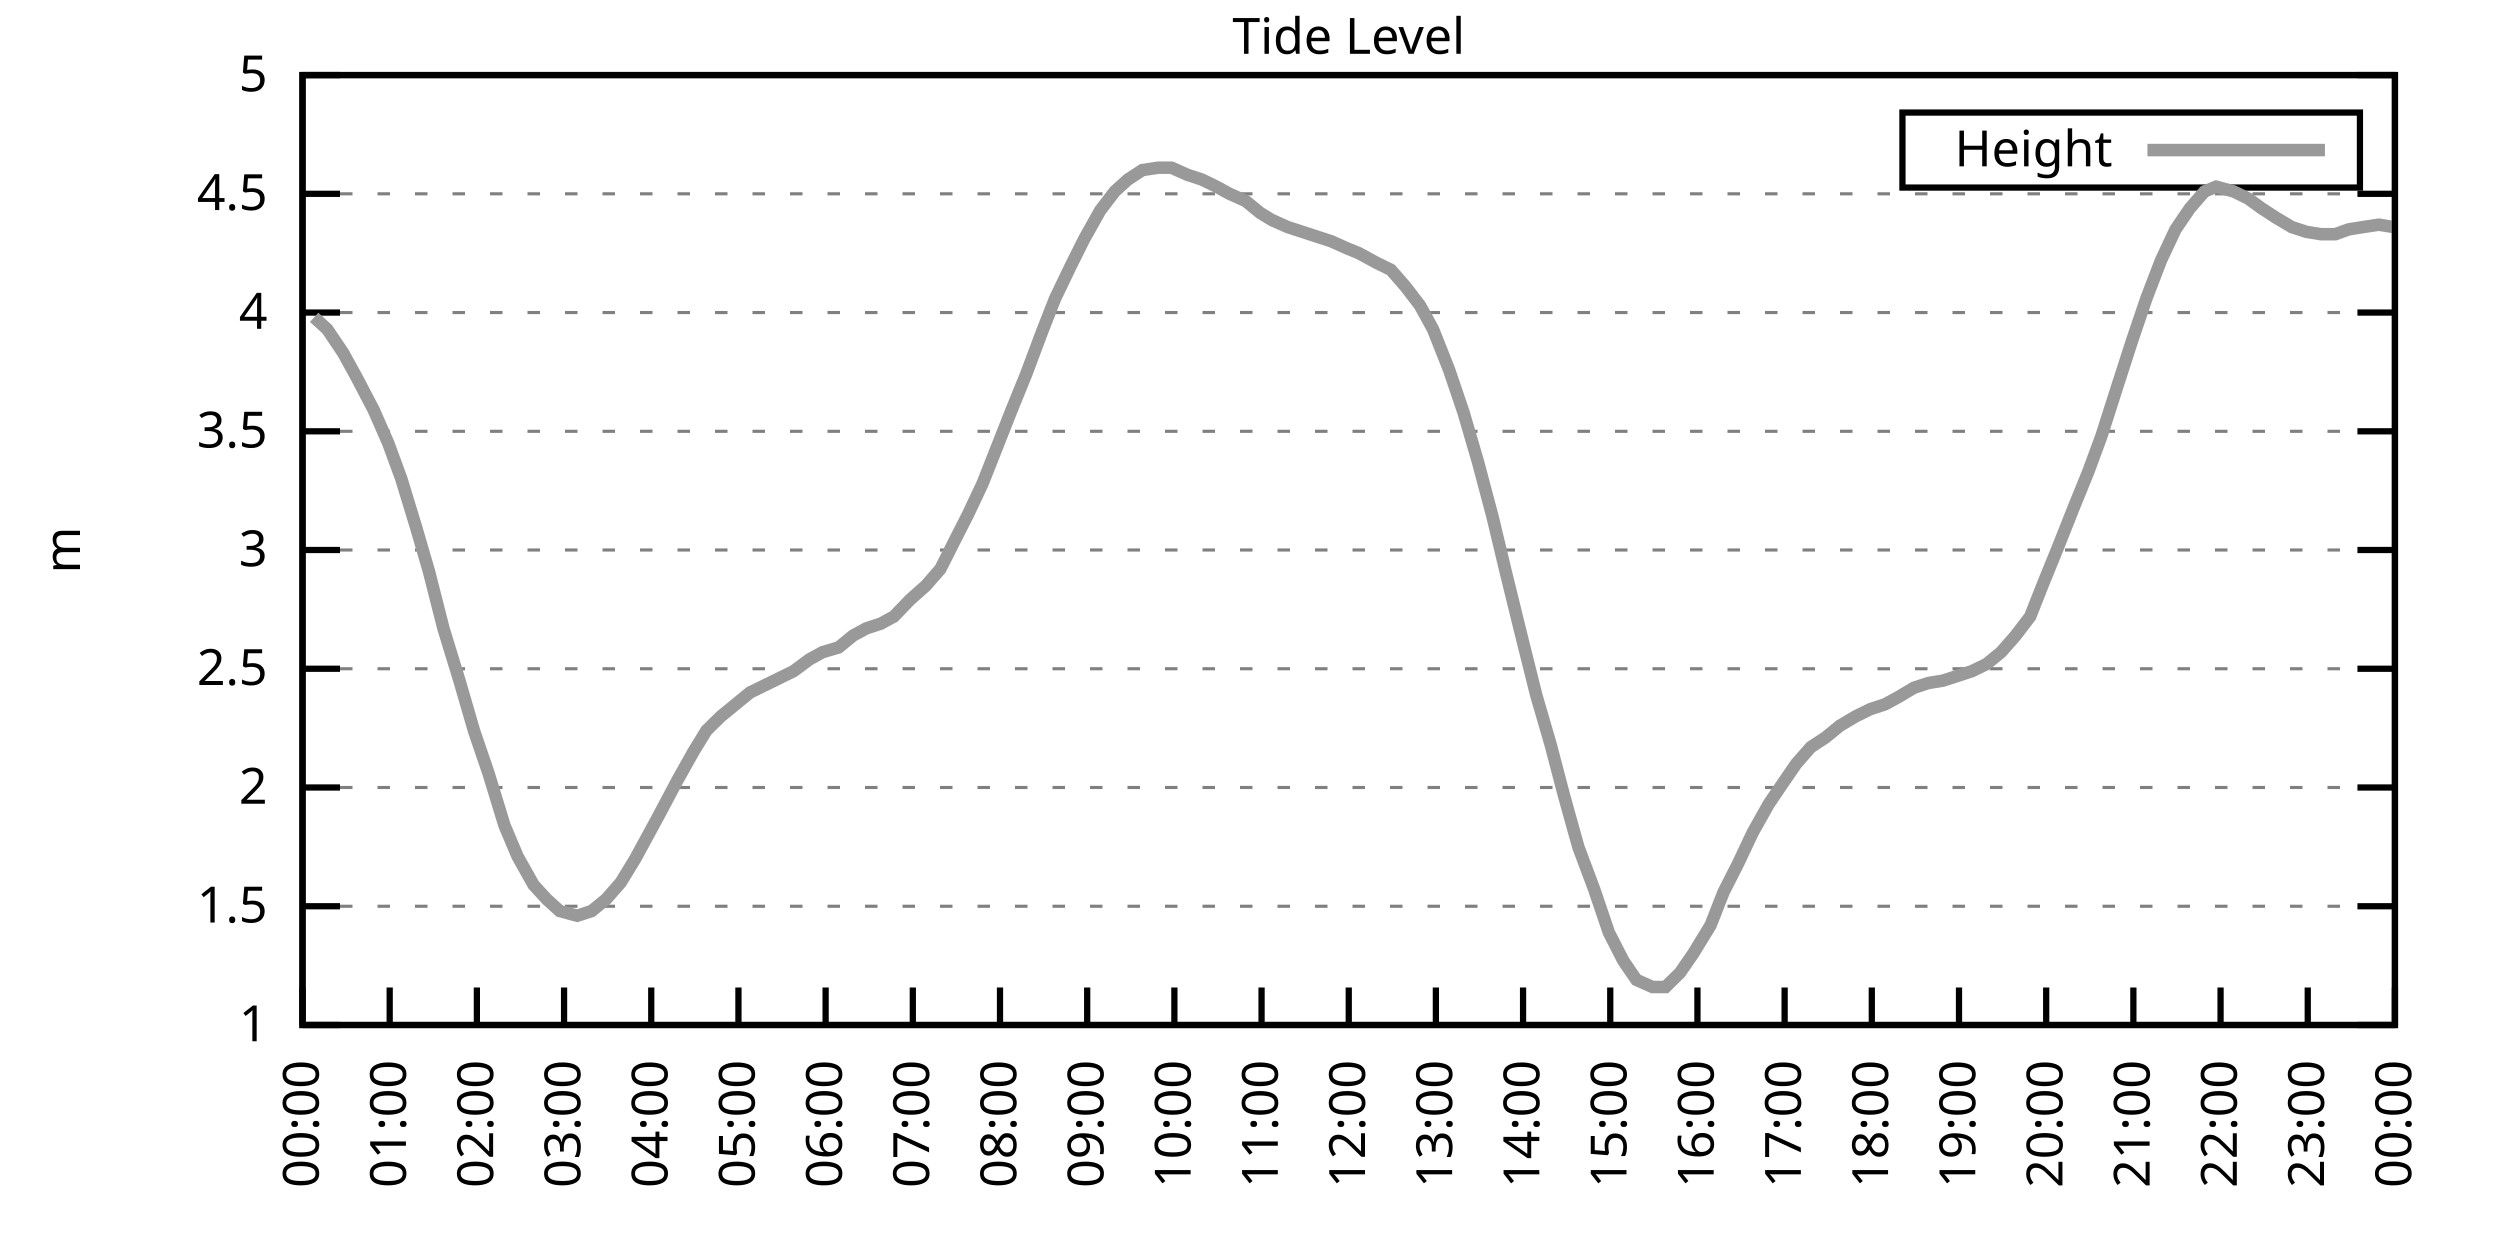
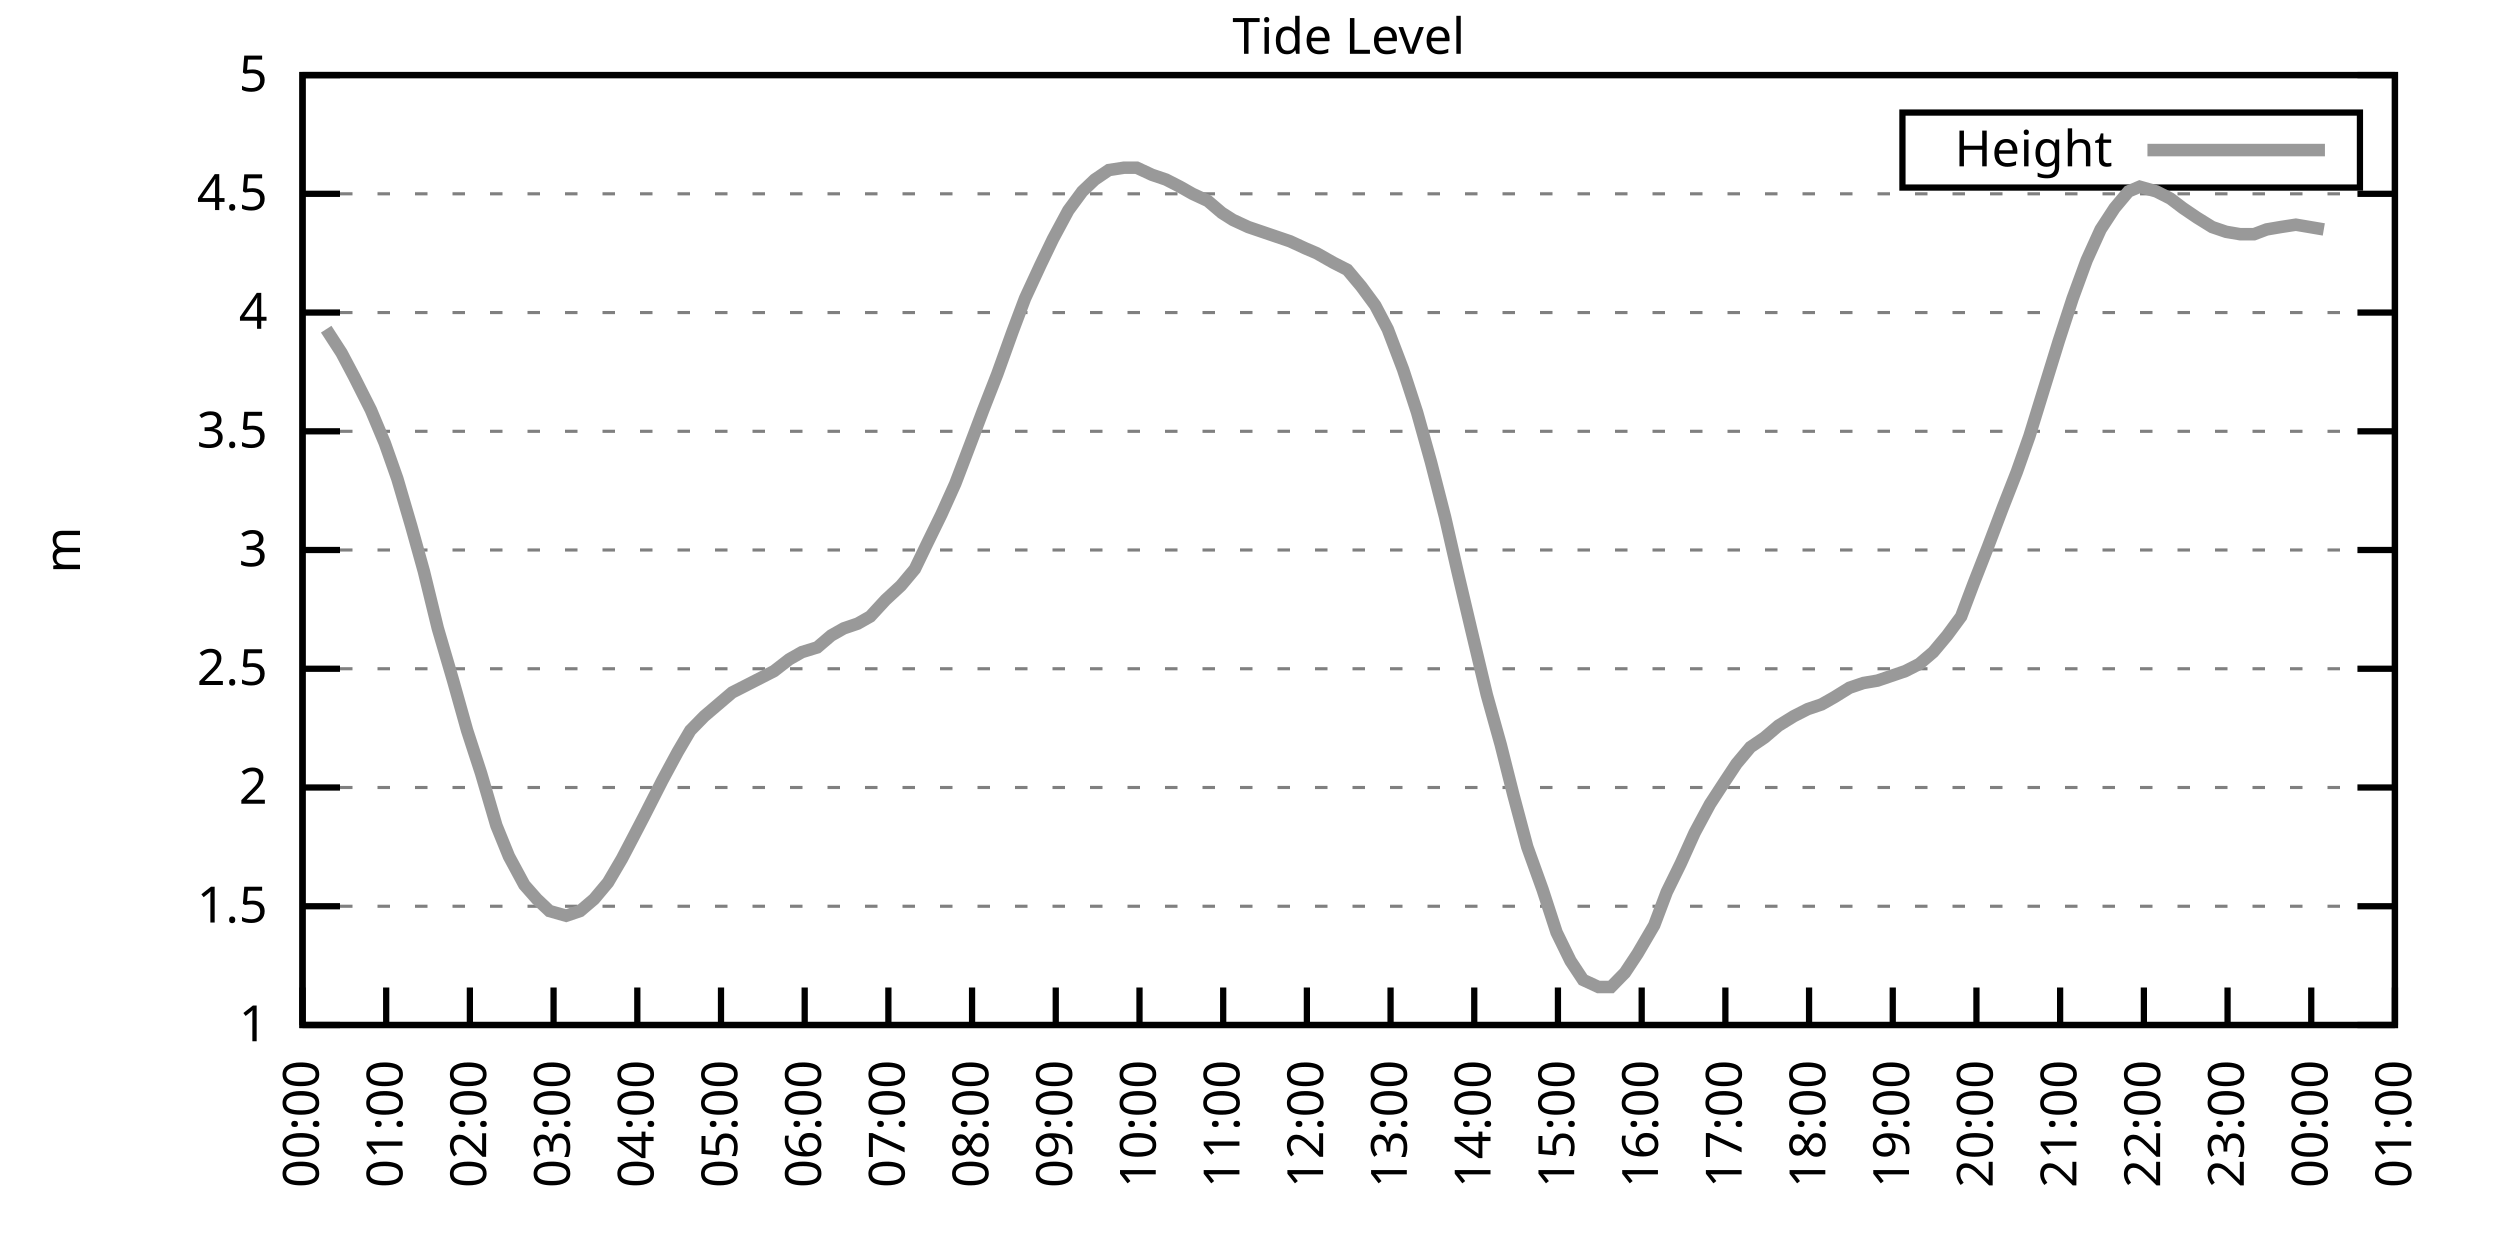
<svg xmlns="http://www.w3.org/2000/svg" xmlns:xlink="http://www.w3.org/1999/xlink" width="400" height="200" viewBox="0 0 400 200">
  <g id="gnuplot_canvas">
    <rect x="0" y="0" width="400" height="200" fill="none" />
    <defs>
      <circle id="gpDot" r="0.5" stroke-width="0.5" stroke="currentColor" />
      <path id="gpPt0" stroke-width="0.333" stroke="currentColor" d="M-1,0 h2 M0,-1 v2" />
      <path id="gpPt1" stroke-width="0.333" stroke="currentColor" d="M-1,-1 L1,1 M1,-1 L-1,1" />
      <path id="gpPt2" stroke-width="0.333" stroke="currentColor" d="M-1,0 L1,0 M0,-1 L0,1 M-1,-1 L1,1 M-1,1 L1,-1" />
      <rect id="gpPt3" stroke-width="0.333" stroke="currentColor" x="-1" y="-1" width="2" height="2" />
      <rect id="gpPt4" stroke-width="0.333" stroke="currentColor" fill="currentColor" x="-1" y="-1" width="2" height="2" />
      <circle id="gpPt5" stroke-width="0.333" stroke="currentColor" cx="0" cy="0" r="1" />
      <use xlink:href="#gpPt5" id="gpPt6" fill="currentColor" stroke="none" />
      <path id="gpPt7" stroke-width="0.333" stroke="currentColor" d="M0,-1.33 L-1.33,0.67 L1.33,0.67 z" />
      <use xlink:href="#gpPt7" id="gpPt8" fill="currentColor" stroke="none" />
      <use xlink:href="#gpPt7" id="gpPt9" stroke="currentColor" transform="rotate(180)" />
      <use xlink:href="#gpPt9" id="gpPt10" fill="currentColor" stroke="none" />
      <use xlink:href="#gpPt3" id="gpPt11" stroke="currentColor" transform="rotate(45)" />
      <use xlink:href="#gpPt11" id="gpPt12" fill="currentColor" stroke="none" />
      <path id="gpPt13" stroke-width="0.333" stroke="currentColor" d="M0,1.330 L1.265,0.411 L0.782,-1.067 L-0.782,-1.076 L-1.265,0.411 z" />
      <use xlink:href="#gpPt13" id="gpPt14" fill="currentColor" stroke="none" />
      <filter id="textbox" filterUnits="objectBoundingBox" x="0" y="0" height="1" width="1">
        <feFlood flood-color="white" flood-opacity="1" result="bgnd" />
        <feComposite in="SourceGraphic" in2="bgnd" operator="atop" />
      </filter>
      <filter id="greybox" filterUnits="objectBoundingBox" x="0" y="0" height="1" width="1">
        <feFlood flood-color="lightgrey" flood-opacity="1" result="grey" />
        <feComposite in="SourceGraphic" in2="grey" operator="atop" />
      </filter>
    </defs>
    <g fill="none" color="white" stroke="currentColor" stroke-width="1.00" stroke-linecap="butt" stroke-linejoin="miter">
</g>
    <g fill="none" color="black" stroke="currentColor" stroke-width="1.00" stroke-linecap="butt" stroke-linejoin="miter">
      <g stroke="none" shape-rendering="crispEdges">
        <polygon fill="rgb(255, 255, 255)" points="48.40,164.00 383.18,164.00 383.18,12.02 48.40,12.02 " />
      </g>
    </g>
    <g fill="none" color="black" stroke="currentColor" stroke-width="1.00" stroke-linecap="butt" stroke-linejoin="miter">
</g>
    <g fill="none" color="black" stroke="black" stroke-width="0.50" stroke-linecap="butt" stroke-linejoin="miter">
</g>
    <g fill="none" color="gray" stroke="currentColor" stroke-width="0.50" stroke-linecap="butt" stroke-linejoin="miter">
      <path stroke="gray" stroke-dasharray="2,4" class="gridline" d="M48.40,164.00 L383.19,164.00  " />
    </g>
    <g fill="none" color="gray" stroke="gray" stroke-width="1.00" stroke-linecap="butt" stroke-linejoin="miter">
</g>
    <g fill="none" color="black" stroke="currentColor" stroke-width="1.00" stroke-linecap="butt" stroke-linejoin="miter">
      <path stroke="black" d="M48.40,164.00 L54.40,164.00 M383.19,164.00 L377.19,164.00  " />
      <g transform="translate(42.80,166.60)" stroke="none" fill="black" font-family="Sans" font-size="8.00" text-anchor="end">
        <text>
          <tspan font-family="Sans"> 1</tspan>
        </text>
      </g>
    </g>
    <g fill="none" color="black" stroke="currentColor" stroke-width="1.00" stroke-linecap="butt" stroke-linejoin="miter">
</g>
    <g fill="none" color="black" stroke="black" stroke-width="0.50" stroke-linecap="butt" stroke-linejoin="miter">
</g>
    <g fill="none" color="gray" stroke="currentColor" stroke-width="0.50" stroke-linecap="butt" stroke-linejoin="miter">
      <path stroke="gray" stroke-dasharray="2,4" class="gridline" d="M48.40,145.00 L383.19,145.00  " />
    </g>
    <g fill="none" color="gray" stroke="gray" stroke-width="1.00" stroke-linecap="butt" stroke-linejoin="miter">
</g>
    <g fill="none" color="black" stroke="currentColor" stroke-width="1.00" stroke-linecap="butt" stroke-linejoin="miter">
      <path stroke="black" d="M48.40,145.00 L54.40,145.00 M383.19,145.00 L377.19,145.00  " />
      <g transform="translate(42.80,147.60)" stroke="none" fill="black" font-family="Sans" font-size="8.00" text-anchor="end">
        <text>
          <tspan font-family="Sans"> 1.5</tspan>
        </text>
      </g>
    </g>
    <g fill="none" color="black" stroke="currentColor" stroke-width="1.00" stroke-linecap="butt" stroke-linejoin="miter">
</g>
    <g fill="none" color="black" stroke="black" stroke-width="0.50" stroke-linecap="butt" stroke-linejoin="miter">
</g>
    <g fill="none" color="gray" stroke="currentColor" stroke-width="0.50" stroke-linecap="butt" stroke-linejoin="miter">
      <path stroke="gray" stroke-dasharray="2,4" class="gridline" d="M48.40,126.00 L383.19,126.00  " />
    </g>
    <g fill="none" color="gray" stroke="gray" stroke-width="1.00" stroke-linecap="butt" stroke-linejoin="miter">
</g>
    <g fill="none" color="black" stroke="currentColor" stroke-width="1.00" stroke-linecap="butt" stroke-linejoin="miter">
      <path stroke="black" d="M48.40,126.00 L54.40,126.00 M383.19,126.00 L377.19,126.00  " />
      <g transform="translate(42.80,128.60)" stroke="none" fill="black" font-family="Sans" font-size="8.00" text-anchor="end">
        <text>
          <tspan font-family="Sans"> 2</tspan>
        </text>
      </g>
    </g>
    <g fill="none" color="black" stroke="currentColor" stroke-width="1.00" stroke-linecap="butt" stroke-linejoin="miter">
</g>
    <g fill="none" color="black" stroke="black" stroke-width="0.50" stroke-linecap="butt" stroke-linejoin="miter">
</g>
    <g fill="none" color="gray" stroke="currentColor" stroke-width="0.50" stroke-linecap="butt" stroke-linejoin="miter">
      <path stroke="gray" stroke-dasharray="2,4" class="gridline" d="M48.40,107.00 L383.19,107.00  " />
    </g>
    <g fill="none" color="gray" stroke="gray" stroke-width="1.00" stroke-linecap="butt" stroke-linejoin="miter">
</g>
    <g fill="none" color="black" stroke="currentColor" stroke-width="1.00" stroke-linecap="butt" stroke-linejoin="miter">
      <path stroke="black" d="M48.40,107.00 L54.40,107.00 M383.19,107.00 L377.19,107.00  " />
      <g transform="translate(42.80,109.60)" stroke="none" fill="black" font-family="Sans" font-size="8.00" text-anchor="end">
        <text>
          <tspan font-family="Sans"> 2.5</tspan>
        </text>
      </g>
    </g>
    <g fill="none" color="black" stroke="currentColor" stroke-width="1.00" stroke-linecap="butt" stroke-linejoin="miter">
</g>
    <g fill="none" color="black" stroke="black" stroke-width="0.50" stroke-linecap="butt" stroke-linejoin="miter">
</g>
    <g fill="none" color="gray" stroke="currentColor" stroke-width="0.50" stroke-linecap="butt" stroke-linejoin="miter">
      <path stroke="gray" stroke-dasharray="2,4" class="gridline" d="M48.40,88.00 L383.19,88.00  " />
    </g>
    <g fill="none" color="gray" stroke="gray" stroke-width="1.00" stroke-linecap="butt" stroke-linejoin="miter">
</g>
    <g fill="none" color="black" stroke="currentColor" stroke-width="1.00" stroke-linecap="butt" stroke-linejoin="miter">
      <path stroke="black" d="M48.40,88.00 L54.40,88.00 M383.19,88.00 L377.19,88.00  " />
      <g transform="translate(42.80,90.60)" stroke="none" fill="black" font-family="Sans" font-size="8.00" text-anchor="end">
        <text>
          <tspan font-family="Sans"> 3</tspan>
        </text>
      </g>
    </g>
    <g fill="none" color="black" stroke="currentColor" stroke-width="1.00" stroke-linecap="butt" stroke-linejoin="miter">
</g>
    <g fill="none" color="black" stroke="black" stroke-width="0.50" stroke-linecap="butt" stroke-linejoin="miter">
</g>
    <g fill="none" color="gray" stroke="currentColor" stroke-width="0.50" stroke-linecap="butt" stroke-linejoin="miter">
      <path stroke="gray" stroke-dasharray="2,4" class="gridline" d="M48.40,69.01 L383.19,69.01  " />
    </g>
    <g fill="none" color="gray" stroke="gray" stroke-width="1.00" stroke-linecap="butt" stroke-linejoin="miter">
</g>
    <g fill="none" color="black" stroke="currentColor" stroke-width="1.00" stroke-linecap="butt" stroke-linejoin="miter">
      <path stroke="black" d="M48.40,69.01 L54.40,69.01 M383.19,69.01 L377.19,69.01  " />
      <g transform="translate(42.80,71.61)" stroke="none" fill="black" font-family="Sans" font-size="8.00" text-anchor="end">
        <text>
          <tspan font-family="Sans"> 3.5</tspan>
        </text>
      </g>
    </g>
    <g fill="none" color="black" stroke="currentColor" stroke-width="1.00" stroke-linecap="butt" stroke-linejoin="miter">
</g>
    <g fill="none" color="black" stroke="black" stroke-width="0.50" stroke-linecap="butt" stroke-linejoin="miter">
</g>
    <g fill="none" color="gray" stroke="currentColor" stroke-width="0.50" stroke-linecap="butt" stroke-linejoin="miter">
      <path stroke="gray" stroke-dasharray="2,4" class="gridline" d="M48.40,50.01 L383.19,50.01  " />
    </g>
    <g fill="none" color="gray" stroke="gray" stroke-width="1.00" stroke-linecap="butt" stroke-linejoin="miter">
</g>
    <g fill="none" color="black" stroke="currentColor" stroke-width="1.00" stroke-linecap="butt" stroke-linejoin="miter">
      <path stroke="black" d="M48.40,50.01 L54.40,50.01 M383.19,50.01 L377.19,50.01  " />
      <g transform="translate(42.80,52.61)" stroke="none" fill="black" font-family="Sans" font-size="8.00" text-anchor="end">
        <text>
          <tspan font-family="Sans"> 4</tspan>
        </text>
      </g>
    </g>
    <g fill="none" color="black" stroke="currentColor" stroke-width="1.00" stroke-linecap="butt" stroke-linejoin="miter">
</g>
    <g fill="none" color="black" stroke="black" stroke-width="0.50" stroke-linecap="butt" stroke-linejoin="miter">
</g>
    <g fill="none" color="gray" stroke="currentColor" stroke-width="0.50" stroke-linecap="butt" stroke-linejoin="miter">
      <path stroke="gray" stroke-dasharray="2,4" class="gridline" d="M48.40,31.01 L383.19,31.01  " />
    </g>
    <g fill="none" color="gray" stroke="gray" stroke-width="1.00" stroke-linecap="butt" stroke-linejoin="miter">
</g>
    <g fill="none" color="black" stroke="currentColor" stroke-width="1.00" stroke-linecap="butt" stroke-linejoin="miter">
      <path stroke="black" d="M48.40,31.01 L54.40,31.01 M383.19,31.01 L377.19,31.01  " />
      <g transform="translate(42.80,33.61)" stroke="none" fill="black" font-family="Sans" font-size="8.00" text-anchor="end">
        <text>
          <tspan font-family="Sans"> 4.5</tspan>
        </text>
      </g>
    </g>
    <g fill="none" color="black" stroke="currentColor" stroke-width="1.00" stroke-linecap="butt" stroke-linejoin="miter">
</g>
    <g fill="none" color="black" stroke="black" stroke-width="0.50" stroke-linecap="butt" stroke-linejoin="miter">
</g>
    <g fill="none" color="gray" stroke="currentColor" stroke-width="0.50" stroke-linecap="butt" stroke-linejoin="miter">
      <path stroke="gray" stroke-dasharray="2,4" class="gridline" d="M48.40,12.01 L383.19,12.01  " />
    </g>
    <g fill="none" color="gray" stroke="gray" stroke-width="1.00" stroke-linecap="butt" stroke-linejoin="miter">
</g>
    <g fill="none" color="black" stroke="currentColor" stroke-width="1.00" stroke-linecap="butt" stroke-linejoin="miter">
      <path stroke="black" d="M48.40,12.01 L54.40,12.01 M383.19,12.01 L377.19,12.01  " />
      <g transform="translate(42.80,14.61)" stroke="none" fill="black" font-family="Sans" font-size="8.00" text-anchor="end">
        <text>
          <tspan font-family="Sans"> 5</tspan>
        </text>
      </g>
    </g>
    <g fill="none" color="black" stroke="currentColor" stroke-width="1.00" stroke-linecap="butt" stroke-linejoin="miter">
      <path stroke="black" d="M48.40,164.00 L48.40,158.00  " />
      <g transform="translate(51.00,169.60) rotate(270.00)" stroke="none" fill="black" font-family="Sans" font-size="8.00" text-anchor="end">
        <text>
          <tspan font-family="Sans">00:00</tspan>
        </text>
      </g>
    </g>
    <g fill="none" color="black" stroke="currentColor" stroke-width="1.00" stroke-linecap="butt" stroke-linejoin="miter">
-       <path stroke="black" d="M62.35,164.00 L62.35,158.00  " />
-       <g transform="translate(64.95,169.60) rotate(270.00)" stroke="none" fill="black" font-family="Sans" font-size="8.00" text-anchor="end">
+       <path stroke="black" d="M61.79,164.00 L61.79,158.00  " />
+       <g transform="translate(64.39,169.60) rotate(270.00)" stroke="none" fill="black" font-family="Sans" font-size="8.00" text-anchor="end">
        <text>
          <tspan font-family="Sans">01:00</tspan>
        </text>
      </g>
    </g>
    <g fill="none" color="black" stroke="currentColor" stroke-width="1.00" stroke-linecap="butt" stroke-linejoin="miter">
-       <path stroke="black" d="M76.30,164.00 L76.30,158.00  " />
-       <g transform="translate(78.90,169.60) rotate(270.00)" stroke="none" fill="black" font-family="Sans" font-size="8.00" text-anchor="end">
+       <path stroke="black" d="M75.18,164.00 L75.18,158.00  " />
+       <g transform="translate(77.78,169.60) rotate(270.00)" stroke="none" fill="black" font-family="Sans" font-size="8.00" text-anchor="end">
        <text>
          <tspan font-family="Sans">02:00</tspan>
        </text>
      </g>
    </g>
    <g fill="none" color="black" stroke="currentColor" stroke-width="1.00" stroke-linecap="butt" stroke-linejoin="miter">
-       <path stroke="black" d="M90.25,164.00 L90.25,158.00  " />
-       <g transform="translate(92.85,169.60) rotate(270.00)" stroke="none" fill="black" font-family="Sans" font-size="8.00" text-anchor="end">
+       <path stroke="black" d="M88.57,164.00 L88.57,158.00  " />
+       <g transform="translate(91.17,169.60) rotate(270.00)" stroke="none" fill="black" font-family="Sans" font-size="8.00" text-anchor="end">
        <text>
          <tspan font-family="Sans">03:00</tspan>
        </text>
      </g>
    </g>
    <g fill="none" color="black" stroke="currentColor" stroke-width="1.00" stroke-linecap="butt" stroke-linejoin="miter">
-       <path stroke="black" d="M104.20,164.00 L104.20,158.00  " />
-       <g transform="translate(106.80,169.60) rotate(270.00)" stroke="none" fill="black" font-family="Sans" font-size="8.00" text-anchor="end">
+       <path stroke="black" d="M101.97,164.00 L101.97,158.00  " />
+       <g transform="translate(104.57,169.60) rotate(270.00)" stroke="none" fill="black" font-family="Sans" font-size="8.00" text-anchor="end">
        <text>
          <tspan font-family="Sans">04:00</tspan>
        </text>
      </g>
    </g>
    <g fill="none" color="black" stroke="currentColor" stroke-width="1.00" stroke-linecap="butt" stroke-linejoin="miter">
-       <path stroke="black" d="M118.15,164.00 L118.15,158.00  " />
-       <g transform="translate(120.75,169.60) rotate(270.00)" stroke="none" fill="black" font-family="Sans" font-size="8.00" text-anchor="end">
+       <path stroke="black" d="M115.36,164.00 L115.36,158.00  " />
+       <g transform="translate(117.96,169.60) rotate(270.00)" stroke="none" fill="black" font-family="Sans" font-size="8.00" text-anchor="end">
        <text>
          <tspan font-family="Sans">05:00</tspan>
        </text>
      </g>
    </g>
    <g fill="none" color="black" stroke="currentColor" stroke-width="1.00" stroke-linecap="butt" stroke-linejoin="miter">
-       <path stroke="black" d="M132.10,164.00 L132.10,158.00  " />
-       <g transform="translate(134.70,169.60) rotate(270.00)" stroke="none" fill="black" font-family="Sans" font-size="8.00" text-anchor="end">
+       <path stroke="black" d="M128.75,164.00 L128.75,158.00  " />
+       <g transform="translate(131.35,169.60) rotate(270.00)" stroke="none" fill="black" font-family="Sans" font-size="8.00" text-anchor="end">
        <text>
          <tspan font-family="Sans">06:00</tspan>
        </text>
      </g>
    </g>
    <g fill="none" color="black" stroke="currentColor" stroke-width="1.00" stroke-linecap="butt" stroke-linejoin="miter">
-       <path stroke="black" d="M146.05,164.00 L146.05,158.00  " />
-       <g transform="translate(148.65,169.60) rotate(270.00)" stroke="none" fill="black" font-family="Sans" font-size="8.00" text-anchor="end">
+       <path stroke="black" d="M142.14,164.00 L142.14,158.00  " />
+       <g transform="translate(144.74,169.60) rotate(270.00)" stroke="none" fill="black" font-family="Sans" font-size="8.00" text-anchor="end">
        <text>
          <tspan font-family="Sans">07:00</tspan>
        </text>
      </g>
    </g>
    <g fill="none" color="black" stroke="currentColor" stroke-width="1.00" stroke-linecap="butt" stroke-linejoin="miter">
-       <path stroke="black" d="M160.00,164.00 L160.00,158.00  " />
-       <g transform="translate(162.60,169.60) rotate(270.00)" stroke="none" fill="black" font-family="Sans" font-size="8.00" text-anchor="end">
+       <path stroke="black" d="M155.53,164.00 L155.53,158.00  " />
+       <g transform="translate(158.13,169.60) rotate(270.00)" stroke="none" fill="black" font-family="Sans" font-size="8.00" text-anchor="end">
        <text>
          <tspan font-family="Sans">08:00</tspan>
        </text>
      </g>
    </g>
    <g fill="none" color="black" stroke="currentColor" stroke-width="1.00" stroke-linecap="butt" stroke-linejoin="miter">
-       <path stroke="black" d="M173.95,164.00 L173.95,158.00  " />
-       <g transform="translate(176.55,169.60) rotate(270.00)" stroke="none" fill="black" font-family="Sans" font-size="8.00" text-anchor="end">
+       <path stroke="black" d="M168.92,164.00 L168.92,158.00  " />
+       <g transform="translate(171.52,169.60) rotate(270.00)" stroke="none" fill="black" font-family="Sans" font-size="8.00" text-anchor="end">
        <text>
          <tspan font-family="Sans">09:00</tspan>
        </text>
      </g>
    </g>
    <g fill="none" color="black" stroke="currentColor" stroke-width="1.00" stroke-linecap="butt" stroke-linejoin="miter">
-       <path stroke="black" d="M187.90,164.00 L187.90,158.00  " />
-       <g transform="translate(190.50,169.60) rotate(270.00)" stroke="none" fill="black" font-family="Sans" font-size="8.00" text-anchor="end">
+       <path stroke="black" d="M182.32,164.00 L182.32,158.00  " />
+       <g transform="translate(184.92,169.60) rotate(270.00)" stroke="none" fill="black" font-family="Sans" font-size="8.00" text-anchor="end">
        <text>
          <tspan font-family="Sans">10:00</tspan>
        </text>
      </g>
    </g>
    <g fill="none" color="black" stroke="currentColor" stroke-width="1.00" stroke-linecap="butt" stroke-linejoin="miter">
-       <path stroke="black" d="M201.85,164.00 L201.85,158.00  " />
-       <g transform="translate(204.45,169.60) rotate(270.00)" stroke="none" fill="black" font-family="Sans" font-size="8.00" text-anchor="end">
+       <path stroke="black" d="M195.71,164.00 L195.71,158.00  " />
+       <g transform="translate(198.31,169.60) rotate(270.00)" stroke="none" fill="black" font-family="Sans" font-size="8.00" text-anchor="end">
        <text>
          <tspan font-family="Sans">11:00</tspan>
        </text>
      </g>
    </g>
    <g fill="none" color="black" stroke="currentColor" stroke-width="1.00" stroke-linecap="butt" stroke-linejoin="miter">
-       <path stroke="black" d="M215.80,164.00 L215.80,158.00  " />
-       <g transform="translate(218.40,169.60) rotate(270.00)" stroke="none" fill="black" font-family="Sans" font-size="8.00" text-anchor="end">
+       <path stroke="black" d="M209.10,164.00 L209.10,158.00  " />
+       <g transform="translate(211.70,169.60) rotate(270.00)" stroke="none" fill="black" font-family="Sans" font-size="8.00" text-anchor="end">
        <text>
          <tspan font-family="Sans">12:00</tspan>
        </text>
      </g>
    </g>
    <g fill="none" color="black" stroke="currentColor" stroke-width="1.00" stroke-linecap="butt" stroke-linejoin="miter">
-       <path stroke="black" d="M229.74,164.00 L229.74,158.00  " />
-       <g transform="translate(232.34,169.60) rotate(270.00)" stroke="none" fill="black" font-family="Sans" font-size="8.00" text-anchor="end">
+       <path stroke="black" d="M222.49,164.00 L222.49,158.00  " />
+       <g transform="translate(225.09,169.60) rotate(270.00)" stroke="none" fill="black" font-family="Sans" font-size="8.00" text-anchor="end">
        <text>
          <tspan font-family="Sans">13:00</tspan>
        </text>
      </g>
    </g>
    <g fill="none" color="black" stroke="currentColor" stroke-width="1.00" stroke-linecap="butt" stroke-linejoin="miter">
-       <path stroke="black" d="M243.69,164.00 L243.69,158.00  " />
-       <g transform="translate(246.29,169.60) rotate(270.00)" stroke="none" fill="black" font-family="Sans" font-size="8.00" text-anchor="end">
+       <path stroke="black" d="M235.88,164.00 L235.88,158.00  " />
+       <g transform="translate(238.48,169.60) rotate(270.00)" stroke="none" fill="black" font-family="Sans" font-size="8.00" text-anchor="end">
        <text>
          <tspan font-family="Sans">14:00</tspan>
        </text>
      </g>
    </g>
    <g fill="none" color="black" stroke="currentColor" stroke-width="1.00" stroke-linecap="butt" stroke-linejoin="miter">
-       <path stroke="black" d="M257.64,164.00 L257.64,158.00  " />
-       <g transform="translate(260.24,169.60) rotate(270.00)" stroke="none" fill="black" font-family="Sans" font-size="8.00" text-anchor="end">
+       <path stroke="black" d="M249.27,164.00 L249.27,158.00  " />
+       <g transform="translate(251.87,169.60) rotate(270.00)" stroke="none" fill="black" font-family="Sans" font-size="8.00" text-anchor="end">
        <text>
          <tspan font-family="Sans">15:00</tspan>
        </text>
      </g>
    </g>
    <g fill="none" color="black" stroke="currentColor" stroke-width="1.00" stroke-linecap="butt" stroke-linejoin="miter">
-       <path stroke="black" d="M271.59,164.00 L271.59,158.00  " />
-       <g transform="translate(274.19,169.60) rotate(270.00)" stroke="none" fill="black" font-family="Sans" font-size="8.00" text-anchor="end">
+       <path stroke="black" d="M262.67,164.00 L262.67,158.00  " />
+       <g transform="translate(265.27,169.60) rotate(270.00)" stroke="none" fill="black" font-family="Sans" font-size="8.00" text-anchor="end">
        <text>
          <tspan font-family="Sans">16:00</tspan>
        </text>
      </g>
    </g>
    <g fill="none" color="black" stroke="currentColor" stroke-width="1.00" stroke-linecap="butt" stroke-linejoin="miter">
-       <path stroke="black" d="M285.54,164.00 L285.54,158.00  " />
-       <g transform="translate(288.14,169.60) rotate(270.00)" stroke="none" fill="black" font-family="Sans" font-size="8.00" text-anchor="end">
+       <path stroke="black" d="M276.06,164.00 L276.06,158.00  " />
+       <g transform="translate(278.66,169.60) rotate(270.00)" stroke="none" fill="black" font-family="Sans" font-size="8.00" text-anchor="end">
        <text>
          <tspan font-family="Sans">17:00</tspan>
        </text>
      </g>
    </g>
    <g fill="none" color="black" stroke="currentColor" stroke-width="1.00" stroke-linecap="butt" stroke-linejoin="miter">
-       <path stroke="black" d="M299.49,164.00 L299.49,158.00  " />
-       <g transform="translate(302.09,169.60) rotate(270.00)" stroke="none" fill="black" font-family="Sans" font-size="8.00" text-anchor="end">
+       <path stroke="black" d="M289.45,164.00 L289.45,158.00  " />
+       <g transform="translate(292.05,169.60) rotate(270.00)" stroke="none" fill="black" font-family="Sans" font-size="8.00" text-anchor="end">
        <text>
          <tspan font-family="Sans">18:00</tspan>
        </text>
      </g>
    </g>
    <g fill="none" color="black" stroke="currentColor" stroke-width="1.00" stroke-linecap="butt" stroke-linejoin="miter">
-       <path stroke="black" d="M313.44,164.00 L313.44,158.00  " />
-       <g transform="translate(316.04,169.60) rotate(270.00)" stroke="none" fill="black" font-family="Sans" font-size="8.00" text-anchor="end">
+       <path stroke="black" d="M302.84,164.00 L302.84,158.00  " />
+       <g transform="translate(305.44,169.60) rotate(270.00)" stroke="none" fill="black" font-family="Sans" font-size="8.00" text-anchor="end">
        <text>
          <tspan font-family="Sans">19:00</tspan>
        </text>
      </g>
    </g>
    <g fill="none" color="black" stroke="currentColor" stroke-width="1.00" stroke-linecap="butt" stroke-linejoin="miter">
-       <path stroke="black" d="M327.39,164.00 L327.39,158.00  " />
-       <g transform="translate(329.99,169.60) rotate(270.00)" stroke="none" fill="black" font-family="Sans" font-size="8.00" text-anchor="end">
+       <path stroke="black" d="M316.23,164.00 L316.23,158.00  " />
+       <g transform="translate(318.83,169.60) rotate(270.00)" stroke="none" fill="black" font-family="Sans" font-size="8.00" text-anchor="end">
        <text>
          <tspan font-family="Sans">20:00</tspan>
        </text>
      </g>
    </g>
    <g fill="none" color="black" stroke="currentColor" stroke-width="1.00" stroke-linecap="butt" stroke-linejoin="miter">
-       <path stroke="black" d="M341.34,164.00 L341.34,158.00  " />
-       <g transform="translate(343.94,169.60) rotate(270.00)" stroke="none" fill="black" font-family="Sans" font-size="8.00" text-anchor="end">
+       <path stroke="black" d="M329.62,164.00 L329.62,158.00  " />
+       <g transform="translate(332.22,169.60) rotate(270.00)" stroke="none" fill="black" font-family="Sans" font-size="8.00" text-anchor="end">
        <text>
          <tspan font-family="Sans">21:00</tspan>
        </text>
      </g>
    </g>
    <g fill="none" color="black" stroke="currentColor" stroke-width="1.00" stroke-linecap="butt" stroke-linejoin="miter">
-       <path stroke="black" d="M355.29,164.00 L355.29,158.00  " />
-       <g transform="translate(357.89,169.60) rotate(270.00)" stroke="none" fill="black" font-family="Sans" font-size="8.00" text-anchor="end">
+       <path stroke="black" d="M343.02,164.00 L343.02,158.00  " />
+       <g transform="translate(345.62,169.60) rotate(270.00)" stroke="none" fill="black" font-family="Sans" font-size="8.00" text-anchor="end">
        <text>
          <tspan font-family="Sans">22:00</tspan>
        </text>
      </g>
    </g>
    <g fill="none" color="black" stroke="currentColor" stroke-width="1.00" stroke-linecap="butt" stroke-linejoin="miter">
-       <path stroke="black" d="M369.24,164.00 L369.24,158.00  " />
-       <g transform="translate(371.84,169.60) rotate(270.00)" stroke="none" fill="black" font-family="Sans" font-size="8.00" text-anchor="end">
+       <path stroke="black" d="M356.41,164.00 L356.41,158.00  " />
+       <g transform="translate(359.01,169.60) rotate(270.00)" stroke="none" fill="black" font-family="Sans" font-size="8.00" text-anchor="end">
        <text>
          <tspan font-family="Sans">23:00</tspan>
+         </text>
+       </g>
+     </g>
+     <g fill="none" color="black" stroke="currentColor" stroke-width="1.00" stroke-linecap="butt" stroke-linejoin="miter">
+       <path stroke="black" d="M369.80,164.00 L369.80,158.00  " />
+       <g transform="translate(372.40,169.60) rotate(270.00)" stroke="none" fill="black" font-family="Sans" font-size="8.00" text-anchor="end">
+         <text>
+           <tspan font-family="Sans">00:00</tspan>
        </text>
      </g>
    </g>
    <g fill="none" color="black" stroke="currentColor" stroke-width="1.00" stroke-linecap="butt" stroke-linejoin="miter">
      <path stroke="black" d="M383.19,164.00 L383.19,158.00  " />
      <g transform="translate(385.79,169.60) rotate(270.00)" stroke="none" fill="black" font-family="Sans" font-size="8.00" text-anchor="end">
        <text>
-           <tspan font-family="Sans">00:00</tspan>
+           <tspan font-family="Sans">01:00</tspan>
        </text>
      </g>
    </g>
    <g fill="none" color="black" stroke="currentColor" stroke-width="1.00" stroke-linecap="butt" stroke-linejoin="miter">
</g>
    <g fill="none" color="black" stroke="currentColor" stroke-width="1.00" stroke-linecap="butt" stroke-linejoin="miter">
      <path stroke="black" d="M48.40,12.01 L48.40,164.00 L383.19,164.00 L383.19,12.01 L48.40,12.01 Z  " />
    </g>
    <g fill="none" color="black" stroke="currentColor" stroke-width="1.00" stroke-linecap="butt" stroke-linejoin="miter">
</g>
    <g fill="none" color="black" stroke="currentColor" stroke-width="1.00" stroke-linecap="butt" stroke-linejoin="miter">
      <path stroke="black" d="M304.39,30.01 L304.39,18.01 L377.59,18.01 L377.59,30.01 L304.39,30.01 Z  " />
    </g>
    <g id="Tide_level_plot_1">
      <g fill="none" color="white" stroke="black" stroke-width="2.00" stroke-linecap="butt" stroke-linejoin="miter">
</g>
      <g fill="none" color="black" stroke="currentColor" stroke-width="2.00" stroke-linecap="butt" stroke-linejoin="miter">
        <g transform="translate(337.99,26.61)" stroke="none" fill="black" font-family="Sans" font-size="8.00" text-anchor="end">
          <text>
            <tspan font-family="Sans">Height</tspan>
          </text>
        </g>
      </g>
      <g fill="none" color="black" stroke="currentColor" stroke-width="2.00" stroke-linecap="butt" stroke-linejoin="miter">
-         <path stroke="rgb(153, 153, 153)" d="M343.59,24.01 L371.99,24.01 M50.26,50.77 L52.35,52.67 L54.91,56.47 L57.00,60.27 L59.79,65.59 L62.12,70.91   L64.21,76.61 L66.53,84.21 L68.63,91.42 L70.95,100.54 L73.51,108.90 L75.83,116.88 L78.16,123.72 L80.72,132.08   L82.81,137.02 L85.37,141.58 L87.46,143.86 L89.55,145.76 L92.34,146.52 L94.67,145.76 L96.99,143.86 L99.32,141.20   L101.64,137.40 L103.50,133.98 L105.36,130.56 L108.38,124.86 L110.94,120.30 L113.03,116.88 L115.36,114.60 L117.68,112.70   L120.01,110.80 L122.33,109.66 L124.66,108.52 L126.98,107.38 L129.54,105.48 L131.63,104.34 L134.19,103.58 L136.51,101.68   L138.61,100.54 L140.93,99.78 L143.02,98.64 L145.58,95.98 L148.14,93.70 L150.46,91.04 L152.56,86.87 L154.88,82.31   L157.21,77.37 L159.76,70.91 L161.86,65.59 L164.18,59.89 L166.74,53.05 L168.83,47.73 L171.39,42.41 L173.48,38.23   L176.04,33.67 L178.36,30.63 L180.46,28.73 L182.78,27.21 L185.34,26.83 L187.43,26.83 L189.99,27.97 L192.31,28.73   L194.64,29.87 L196.73,31.01 L199.29,32.15 L201.61,34.05 L203.47,35.19 L206.03,36.33 L208.36,37.09 L210.68,37.85   L213.01,38.61 L215.56,39.75 L217.42,40.51 L220.21,42.03 L222.54,43.17 L224.86,45.83 L227.19,48.87 L229.28,52.67   L231.84,59.13 L234.16,65.97 L236.49,73.95 L238.81,82.69 L240.90,91.42 L243.23,100.92 L245.79,111.18 L248.11,119.16   L250.20,127.14 L252.53,135.50 L255.09,142.34 L257.41,149.18 L259.74,153.74 L261.83,156.78 L264.39,157.92 L266.48,157.92   L268.80,155.64 L270.90,152.60 L273.69,148.04 L275.78,142.72 L278.10,138.16 L280.43,133.22 L282.99,128.66 L285.31,125.24   L287.40,122.20 L289.73,119.54 L292.05,118.02 L294.38,116.12 L296.94,114.60 L299.26,113.46 L301.58,112.70 L303.68,111.56   L306.23,110.04 L308.56,109.28 L310.88,108.90 L313.21,108.14 L315.53,107.38 L317.86,106.24 L320.18,104.34 L322.51,101.68   L324.83,98.64 L326.93,93.32 L329.25,87.63 L331.81,81.17 L334.13,75.47 L336.23,69.77 L338.78,61.79 L341.11,54.57   L343.43,47.73 L345.76,41.65 L348.08,36.71 L350.41,33.29 L352.73,30.63 L354.59,29.87 L357.38,30.63 L359.71,31.77   L361.80,33.29 L364.13,34.81 L366.68,36.33 L369.01,37.09 L371.33,37.47 L373.66,37.47 L375.75,36.71 L378.08,36.33   L380.63,35.95 L382.96,36.33  " />
+         <path stroke="rgb(153, 153, 153)" d="M343.59,24.01 L371.99,24.01 M52.19,52.67 L54.65,56.47 L56.66,60.27 L59.34,65.59 L61.57,70.91 L63.58,76.61   L65.81,84.21 L67.82,91.42 L70.05,100.54 L72.50,108.90 L74.74,116.88 L76.97,123.72 L79.42,132.08 L81.43,137.02   L83.89,141.58 L85.90,143.86 L87.91,145.76 L90.58,146.52 L92.82,145.76 L95.05,143.86 L97.28,141.20 L99.51,137.40   L101.30,133.98 L103.08,130.56 L105.98,124.86 L108.44,120.30 L110.45,116.88 L112.68,114.60 L114.91,112.70 L117.14,110.80   L119.38,109.66 L121.61,108.52 L123.84,107.38 L126.29,105.48 L128.30,104.34 L130.76,103.58 L132.99,101.68 L135.00,100.54   L137.23,99.78 L139.24,98.64 L141.69,95.98 L144.15,93.70 L146.38,91.04 L148.39,86.87 L150.62,82.31 L152.85,77.37   L155.31,70.91 L157.32,65.59 L159.55,59.89 L162.01,53.05 L164.01,47.73 L166.47,42.41 L168.48,38.23 L170.93,33.67   L173.17,30.63 L175.17,28.73 L177.41,27.21 L179.86,26.83 L181.87,26.83 L184.32,27.97 L186.56,28.73 L188.79,29.87   L190.80,31.01 L193.25,32.15 L195.48,34.05 L197.27,35.19 L199.73,36.33 L201.96,37.09 L204.19,37.85 L206.42,38.61   L208.88,39.75 L210.66,40.51 L213.34,42.03 L215.57,43.17 L217.80,45.83 L220.04,48.87 L222.04,52.67 L224.50,59.13   L226.73,65.97 L228.96,73.95 L231.20,82.69 L233.20,91.42 L235.44,100.92 L237.89,111.18 L240.12,119.16 L242.13,127.14   L244.36,135.50 L246.82,142.34 L249.05,149.18 L251.28,153.74 L253.29,156.78 L255.75,157.92 L257.76,157.92 L259.99,155.64   L262.00,152.60 L264.67,148.04 L266.68,142.72 L268.92,138.16 L271.15,133.22 L273.60,128.66 L275.83,125.24 L277.84,122.20   L280.07,119.54 L282.31,118.02 L284.54,116.12 L286.99,114.60 L289.23,113.46 L291.46,112.70 L293.47,111.56 L295.92,110.04   L298.15,109.28 L300.39,108.90 L302.62,108.14 L304.85,107.38 L307.08,106.24 L309.31,104.34 L311.54,101.68 L313.78,98.64   L315.79,93.32 L318.02,87.63 L320.47,81.17 L322.70,75.47 L324.71,69.77 L327.17,61.79 L329.40,54.57 L331.63,47.73   L333.86,41.65 L336.10,36.71 L338.33,33.29 L340.56,30.63 L342.35,29.87 L345.02,30.63 L347.26,31.77 L349.26,33.29   L351.50,34.81 L353.95,36.33 L356.18,37.09 L358.42,37.47 L360.65,37.47 L362.66,36.71 L364.89,36.33 L367.34,35.95   L369.58,36.33 L371.81,36.71  " />
      </g>
    </g>
    <g fill="none" color="black" stroke="currentColor" stroke-width="2.00" stroke-linecap="butt" stroke-linejoin="miter">
</g>
    <g fill="none" color="black" stroke="black" stroke-width="1.00" stroke-linecap="butt" stroke-linejoin="miter">
</g>
    <g fill="none" color="black" stroke="currentColor" stroke-width="1.00" stroke-linecap="butt" stroke-linejoin="miter">
      <path stroke="black" d="M48.40,12.01 L48.40,164.00 L383.19,164.00 L383.19,12.01 L48.40,12.01 Z  " />
      <g transform="translate(12.80,88.01) rotate(270.00)" stroke="none" fill="black" font-family="Sans" font-size="8.00" text-anchor="middle">
        <text>
          <tspan font-family="Sans">m</tspan>
        </text>
      </g>
    </g>
    <g fill="none" color="black" stroke="currentColor" stroke-width="1.00" stroke-linecap="butt" stroke-linejoin="miter">
</g>
    <g fill="none" color="black" stroke="currentColor" stroke-width="1.00" stroke-linecap="butt" stroke-linejoin="miter">
      <g transform="translate(215.79,8.61)" stroke="none" fill="black" font-family="Sans" font-size="8.00" text-anchor="middle">
        <text>
          <tspan font-family="Sans">Tide Level</tspan>
        </text>
      </g>
    </g>
    <g fill="none" color="black" stroke="currentColor" stroke-width="1.00" stroke-linecap="butt" stroke-linejoin="miter">
</g>
  </g>
</svg>
